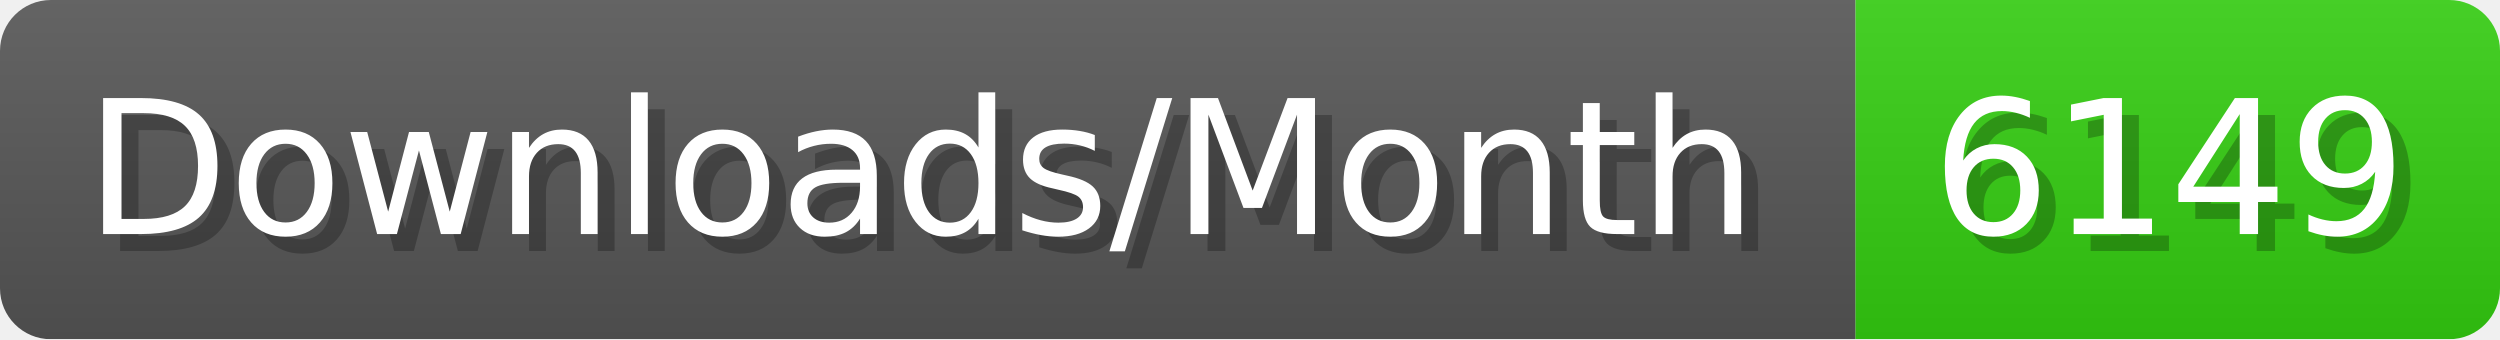
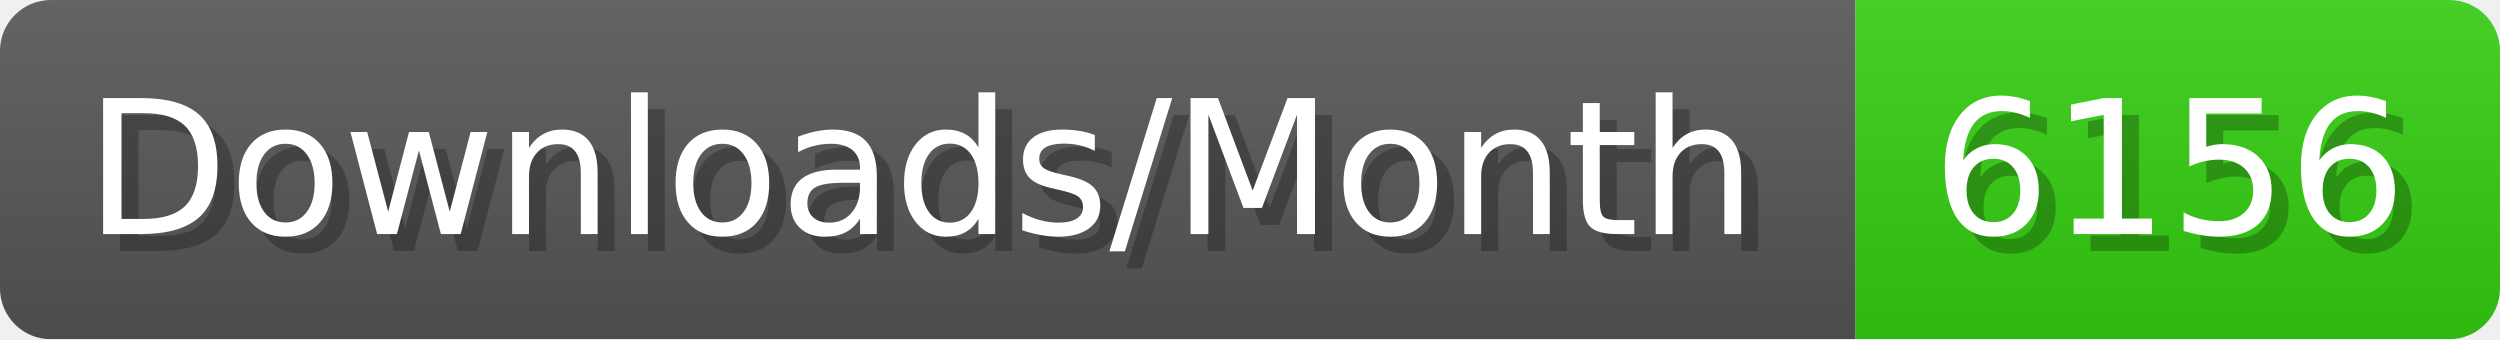
- <svg xmlns="http://www.w3.org/2000/svg" width="147.4" height="20" viewBox="0 0 1474 200" role="img" aria-label="Downloads/Month: 6149">
+ <svg xmlns="http://www.w3.org/2000/svg" width="147.4" height="20" viewBox="0 0 1474 200" role="img" aria-label="Downloads/Month: 6156">
  <linearGradient id="YlXUI" x2="0" y2="100%">
    <stop offset="0" stop-opacity=".1" stop-color="#EEE" />
    <stop offset="1" stop-opacity=".1" />
  </linearGradient>
  <mask id="JHhop">
    <rect width="1474" height="200" rx="30" fill="#FFF" />
  </mask>
  <g mask="url(#JHhop)">
    <rect width="1094" height="200" fill="#555" />
    <rect width="380" height="200" fill="#3C1" x="1094" />
    <rect width="1474" height="200" fill="url(#YlXUI)" />
  </g>
  <g aria-hidden="true" fill="#fff" text-anchor="start" font-family="Verdana,DejaVu Sans,sans-serif" font-size="110">
    <text x="60" y="148" textLength="994" fill="#000" opacity="0.25">Downloads/Month</text>
    <text x="50" y="138" textLength="994">Downloads/Month</text>
-     <text x="1149" y="148" textLength="280" fill="#000" opacity="0.25">6149</text>
-     <text x="1139" y="138" textLength="280">6149</text>
+     <text x="1149" y="148" textLength="280" fill="#000" opacity="0.25">6156</text>
+     <text x="1139" y="138" textLength="280">6156</text>
  </g>
</svg>
